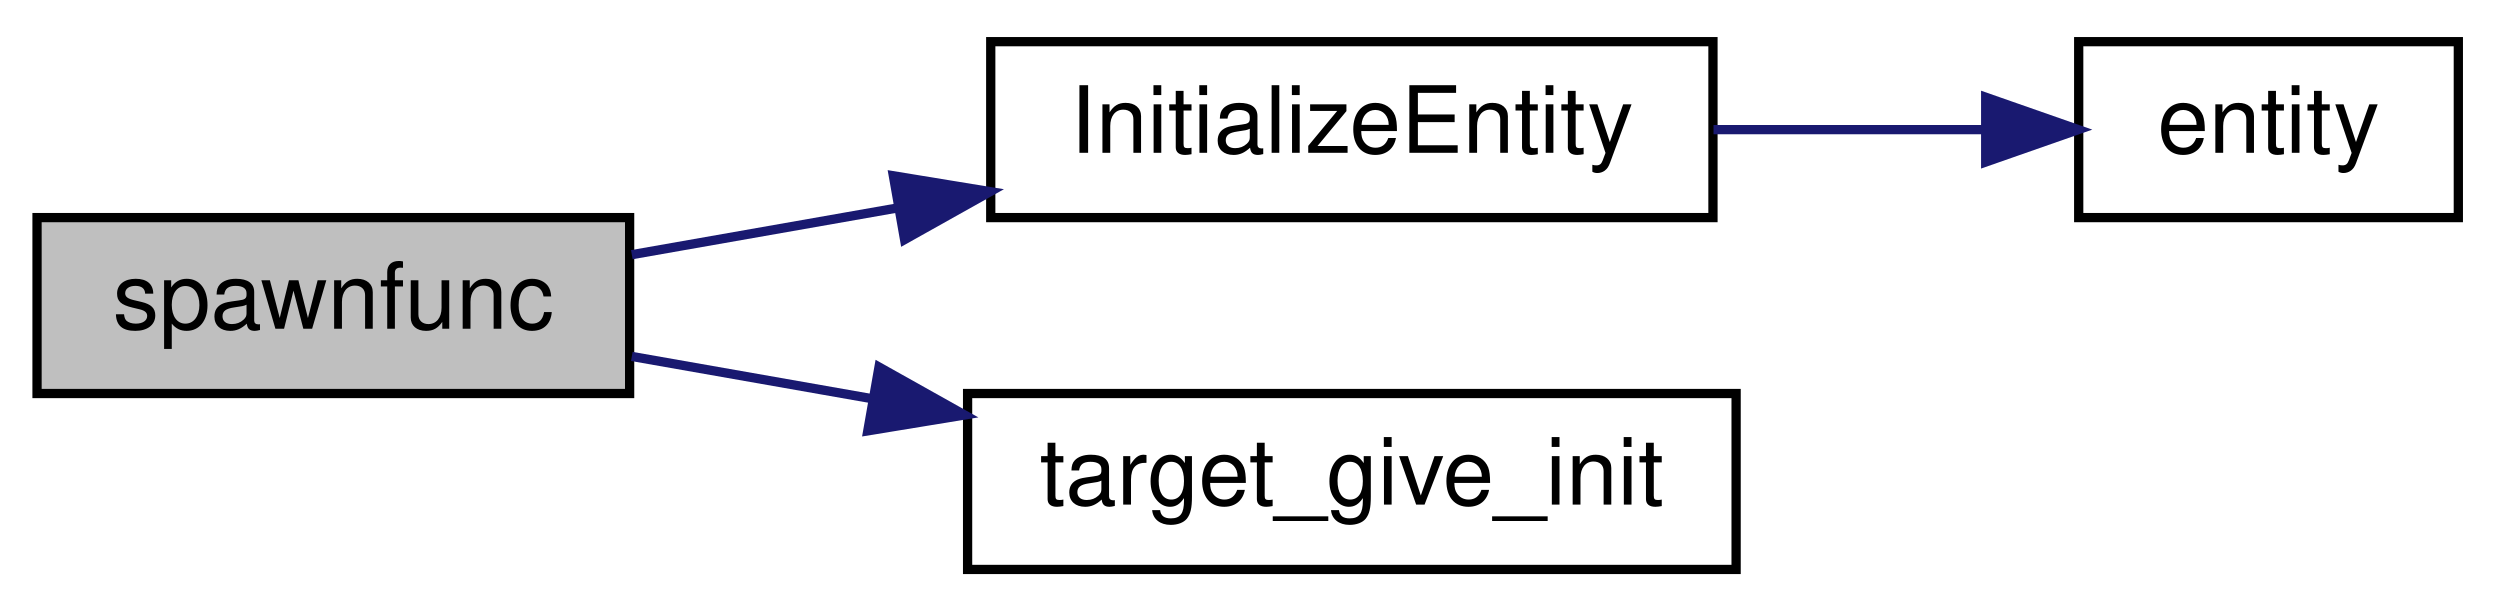
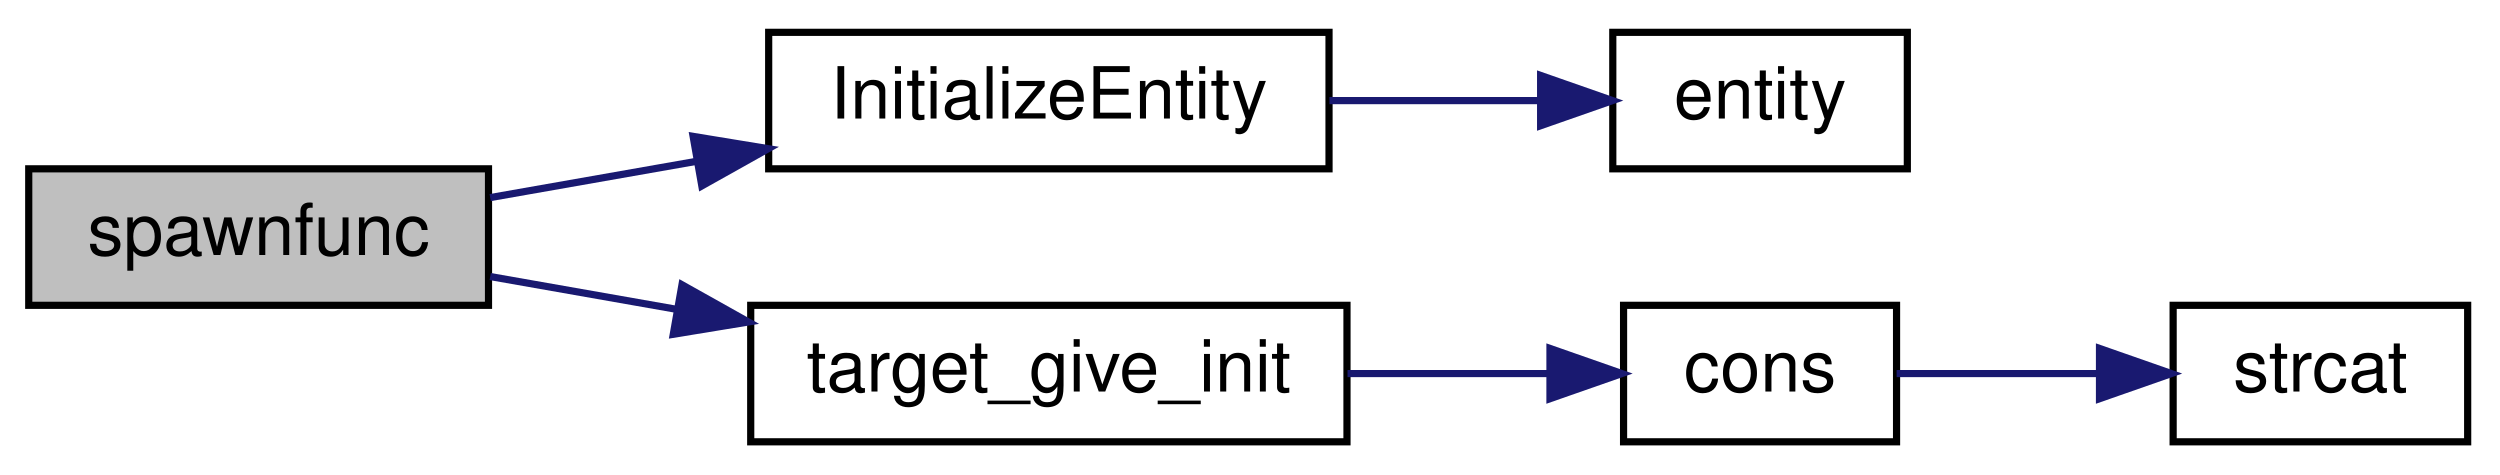
- <svg xmlns="http://www.w3.org/2000/svg" xmlns:xlink="http://www.w3.org/1999/xlink" width="270pt" height="66pt" viewBox="0.00 0.00 270.00 66.00">
+ <svg xmlns="http://www.w3.org/2000/svg" xmlns:xlink="http://www.w3.org/1999/xlink" width="348pt" height="66pt" viewBox="0.00 0.00 348.00 66.00">
  <g id="graph0" class="graph" transform="scale(1 1) rotate(0) translate(4 62)">
    <g id="node1" class="node">
      <polygon fill="#bfbfbf" stroke="black" points="0,-19.5 0,-38.5 64,-38.5 64,-19.5 0,-19.5" />
      <text text-anchor="middle" x="32" y="-26.5" font-family="Helvetica,sans-Serif" font-size="10.00">spawnfunc</text>
    </g>
    <g id="node2" class="node">
      <g id="a_node2">
        <a xlink:href="../../dc/dc6/server_2miscfunctions_8qc.html#a048269a249dd2d958fa3ebbccb21c877" target="_top" xlink:title="InitializeEntity">
          <polygon fill="none" stroke="black" points="103,-38.5 103,-57.5 181,-57.5 181,-38.5 103,-38.5" />
          <text text-anchor="middle" x="142" y="-45.5" font-family="Helvetica,sans-Serif" font-size="10.00">InitializeEntity</text>
        </a>
      </g>
    </g>
    <g id="edge1" class="edge">
      <path fill="none" stroke="midnightblue" d="M64.238,-34.496C73.208,-36.074 83.204,-37.832 92.939,-39.545" />
      <polygon fill="midnightblue" stroke="midnightblue" points="92.48,-43.018 102.935,-41.303 93.693,-36.124 92.48,-43.018" />
    </g>
    <g id="node4" class="node">
      <g id="a_node4">
        <a xlink:href="../../df/d42/quake3_8qc.html#a150f5bd0f1c8300bca00748f5222a9e6" target="_top" xlink:title="target_give_init">
          <polygon fill="none" stroke="black" points="100.5,-0.5 100.5,-19.5 183.5,-19.5 183.5,-0.5 100.5,-0.5" />
          <text text-anchor="middle" x="142" y="-7.5" font-family="Helvetica,sans-Serif" font-size="10.00">target_give_init</text>
        </a>
      </g>
    </g>
    <g id="edge3" class="edge">
      <path fill="none" stroke="midnightblue" d="M64.238,-23.504C72.385,-22.071 81.379,-20.489 90.255,-18.927" />
      <polygon fill="midnightblue" stroke="midnightblue" points="90.932,-22.362 100.175,-17.182 89.719,-15.468 90.932,-22.362" />
    </g>
    <g id="node3" class="node">
      <g id="a_node3">
        <a xlink:href="../../d4/d0c/csprogsdefs_8qc.html#acbb54a239d76062465dccbc6a6c6e464" target="_top" xlink:title="entity">
          <polygon fill="none" stroke="black" points="220.5,-38.5 220.5,-57.5 261.5,-57.5 261.5,-38.5 220.5,-38.5" />
          <text text-anchor="middle" x="241" y="-45.5" font-family="Helvetica,sans-Serif" font-size="10.00">entity</text>
        </a>
      </g>
    </g>
    <g id="edge2" class="edge">
      <path fill="none" stroke="midnightblue" d="M181.059,-48C190.748,-48 201.022,-48 210.231,-48" />
      <polygon fill="midnightblue" stroke="midnightblue" points="210.454,-51.5 220.454,-48 210.454,-44.5 210.454,-51.5" />
    </g>
+     <g id="node5" class="node">
+       <g id="a_node5">
+         <a xlink:href="../../d2/db4/string_8qh.html#ab3eb2270af4613832a52d512e62e4f40" target="_top" xlink:title="cons">
+           <polygon fill="none" stroke="black" points="222,-0.5 222,-19.5 260,-19.5 260,-0.5 222,-0.5" />
+           <text text-anchor="middle" x="241" y="-7.5" font-family="Helvetica,sans-Serif" font-size="10.00">cons</text>
+         </a>
+       </g>
+     </g>
+     <g id="edge4" class="edge">
+       <path fill="none" stroke="midnightblue" d="M183.575,-10C193.023,-10 202.884,-10 211.671,-10" />
+       <polygon fill="midnightblue" stroke="midnightblue" points="211.755,-13.5 221.755,-10 211.755,-6.5 211.755,-13.5" />
+     </g>
+     <g id="node6" class="node">
+       <g id="a_node6">
+         <a xlink:href="../../d8/de2/menudefs_8qc.html#ad76dc2b2895cd23f21e008f12a686158" target="_top" xlink:title="strcat">
+           <polygon fill="none" stroke="black" points="298.5,-0.5 298.5,-19.5 339.5,-19.5 339.5,-0.5 298.5,-0.5" />
+           <text text-anchor="middle" x="319" y="-7.5" font-family="Helvetica,sans-Serif" font-size="10.00">strcat</text>
+         </a>
+       </g>
+     </g>
+     <g id="edge5" class="edge">
+       <path fill="none" stroke="midnightblue" d="M260.011,-10C268.367,-10 278.525,-10 287.991,-10" />
+       <polygon fill="midnightblue" stroke="midnightblue" points="288.25,-13.5 298.25,-10 288.25,-6.5 288.25,-13.5" />
+     </g>
  </g>
</svg>
